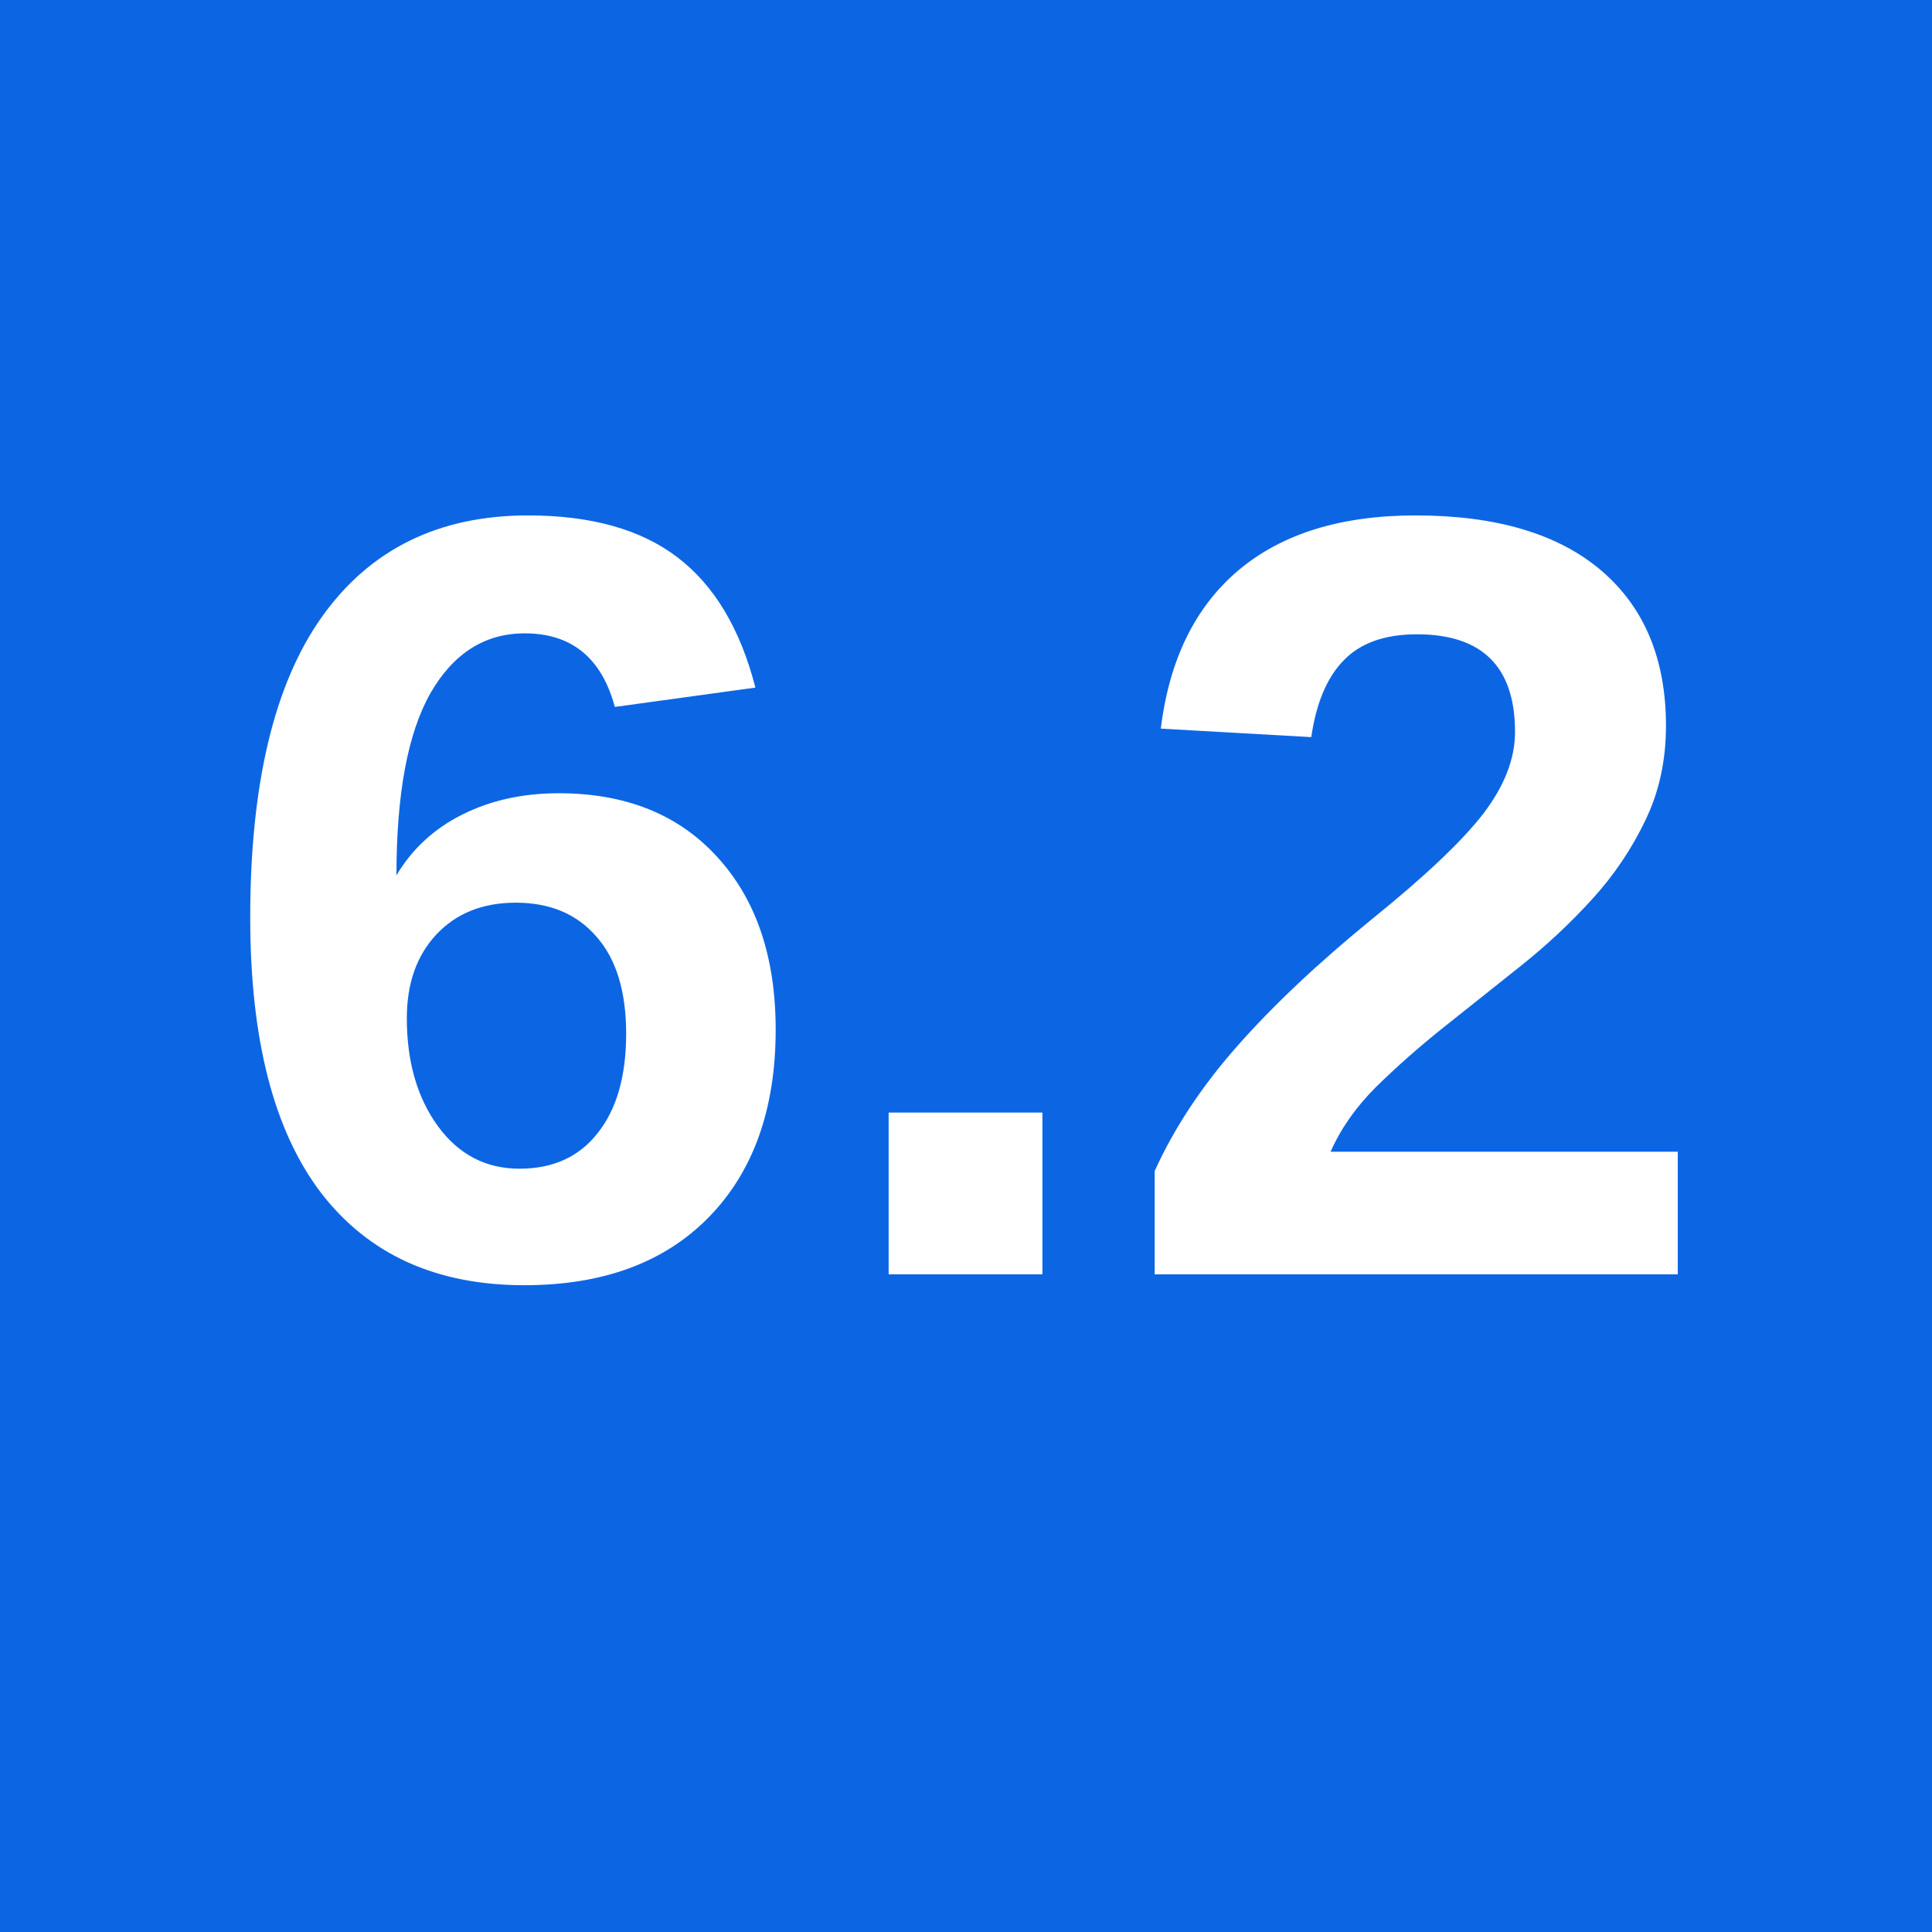
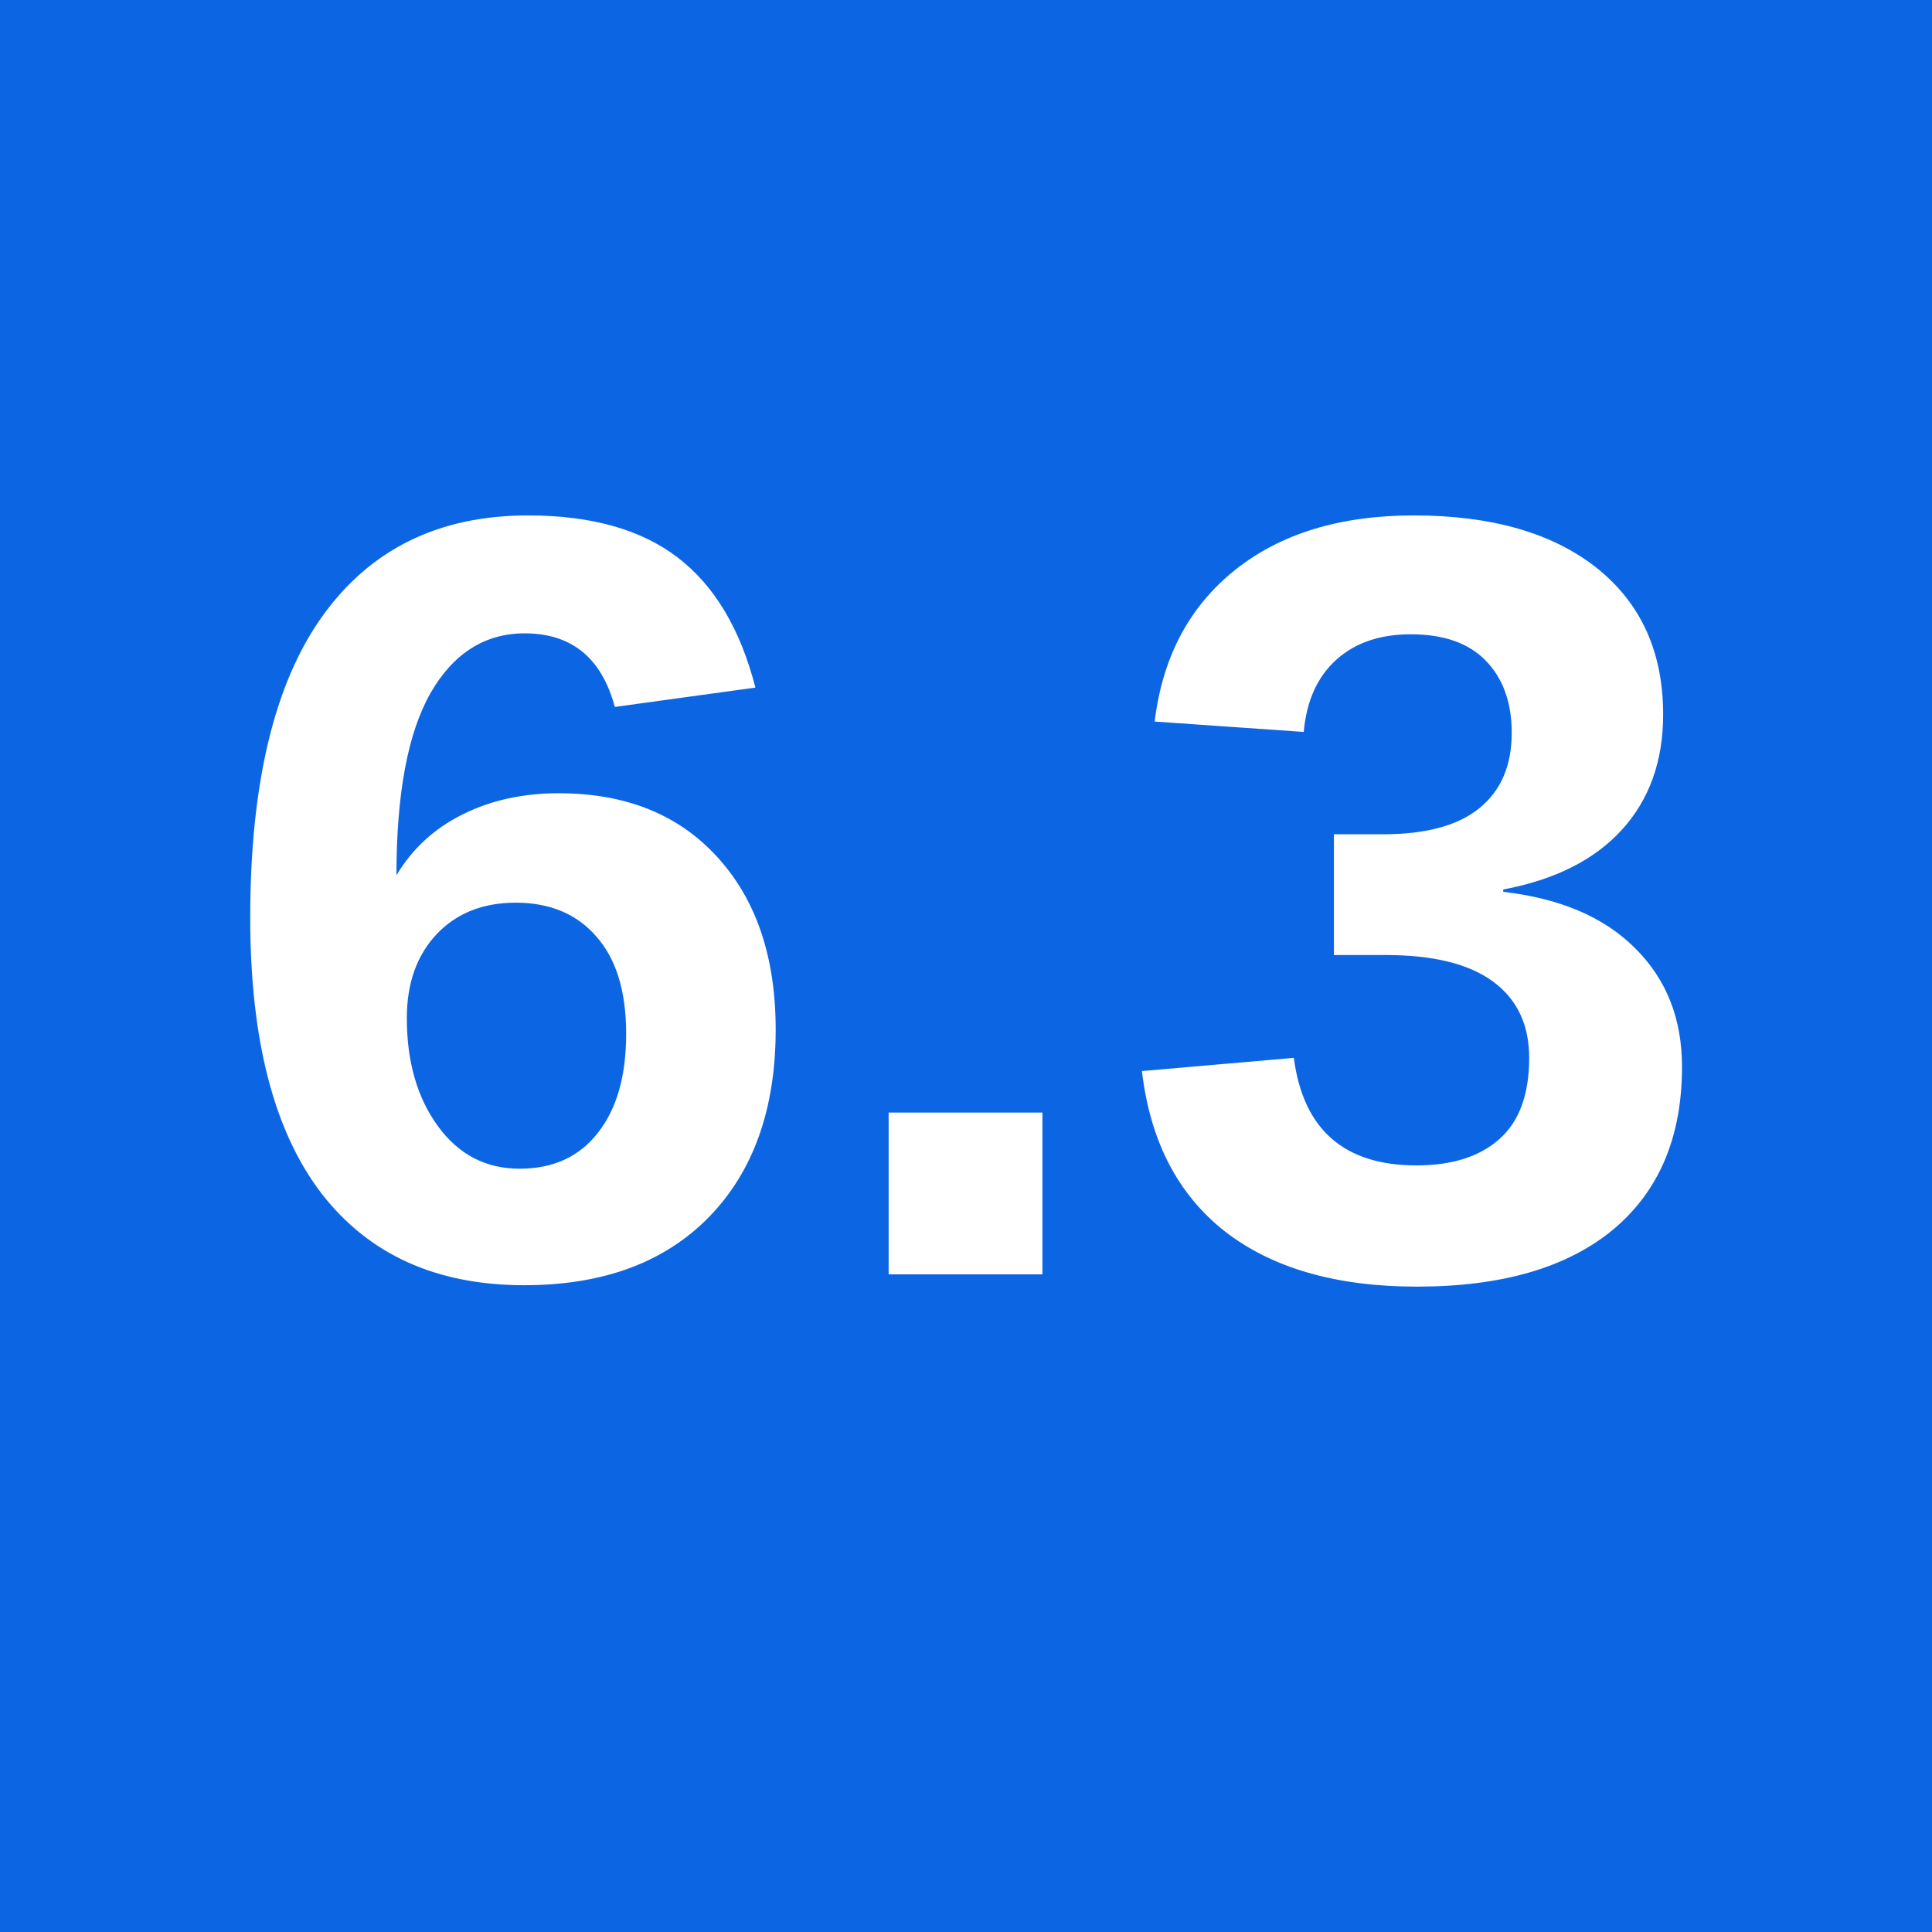
<svg xmlns="http://www.w3.org/2000/svg" viewBox="0 0 64 64" role="img" aria-labelledby="title">
  <rect width="64" height="64" fill="#0c66e4" />
-   <text x="50%" y="50%" text-anchor="middle" dominant-baseline="middle" font-family="Arial, sans-serif" font-size="36" font-weight="700" fill="#ffffff">6.2</text>
+   <text x="50%" y="50%" text-anchor="middle" dominant-baseline="middle" font-family="Arial, sans-serif" font-size="36" font-weight="700" fill="#ffffff">6.3</text>
</svg>
